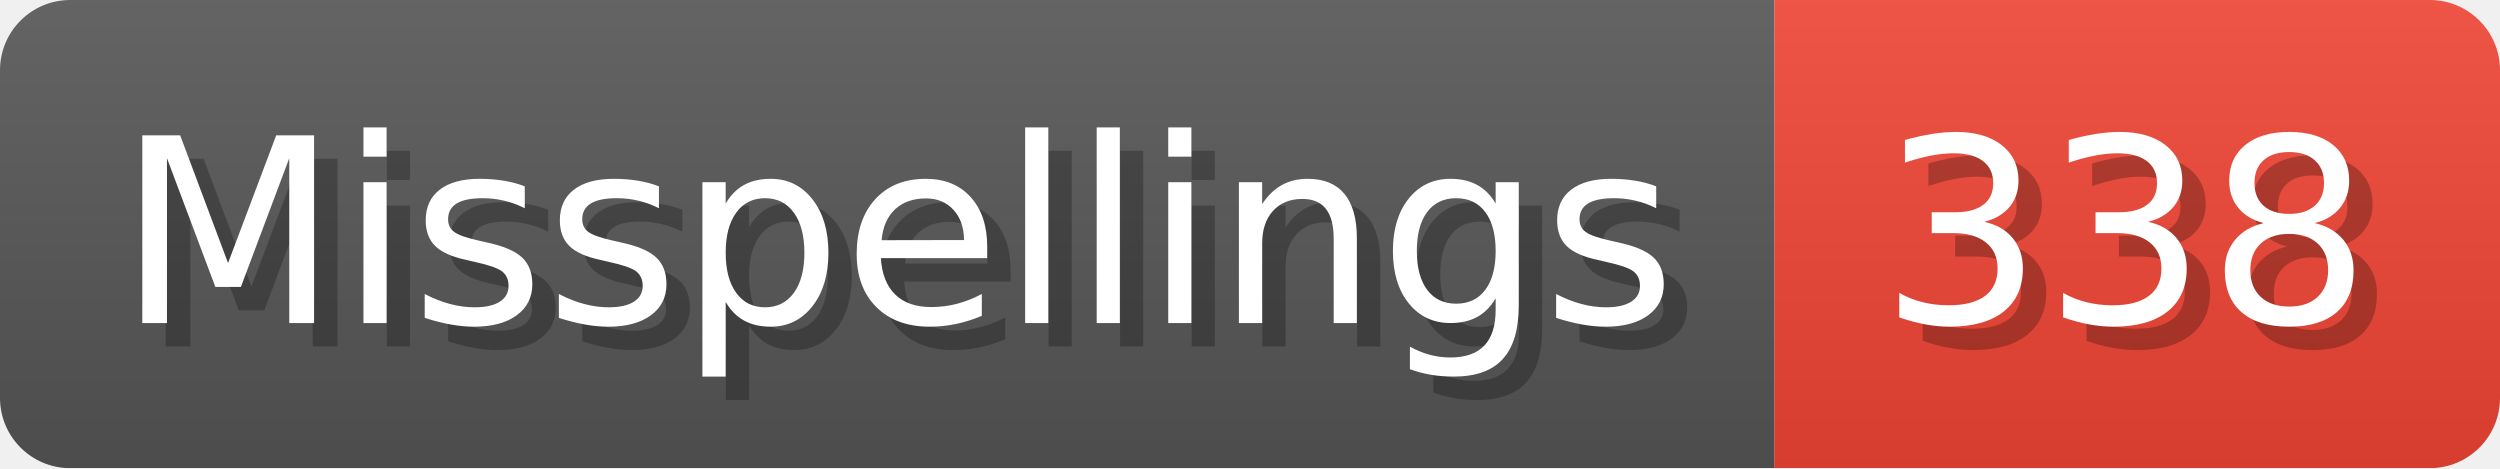
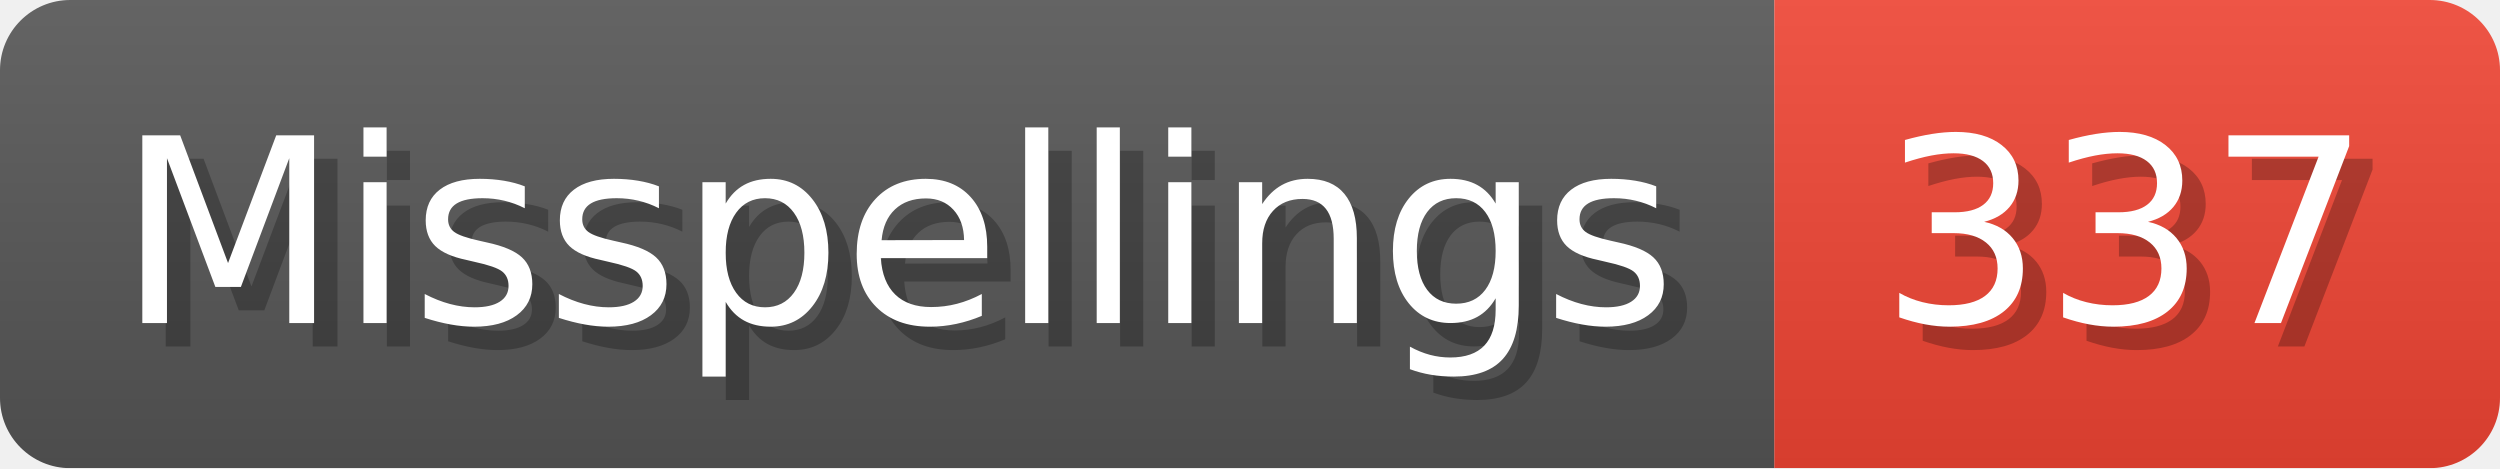
- <svg xmlns="http://www.w3.org/2000/svg" width="106.8" height="20" viewBox="0 0 1068 200" role="img" aria-label="Misspellings: 338">
+ <svg xmlns="http://www.w3.org/2000/svg" width="106.8" height="20" viewBox="0 0 1068 200" role="img" aria-label="Misspellings: 337">
  <linearGradient id="a" x2="0" y2="100%">
    <stop offset="0" stop-opacity=".1" stop-color="#EEE" />
    <stop offset="1" stop-opacity=".1" />
  </linearGradient>
  <mask id="m">
    <rect width="1068" height="200" rx="30" fill="#FFF" />
  </mask>
  <g mask="url(#m)">
    <rect width="758" height="200" fill="#555" />
    <rect width="310" height="200" fill="#E43" x="758" />
    <rect width="1068" height="200" fill="url(#a)" />
  </g>
  <g aria-hidden="true" fill="#fff" text-anchor="start" font-family="Verdana,DejaVu Sans,sans-serif" font-size="110">
    <text x="60" y="148" textLength="658" fill="#000" opacity="0.25">Misspellings</text>
    <text x="50" y="138" textLength="658">Misspellings</text>
-     <text x="813" y="148" textLength="210" fill="#000" opacity="0.25">338</text>
-     <text x="803" y="138" textLength="210">338</text>
+     <text x="813" y="148" textLength="210" fill="#000" opacity="0.25">337</text>
+     <text x="803" y="138" textLength="210">337</text>
  </g>
</svg>
